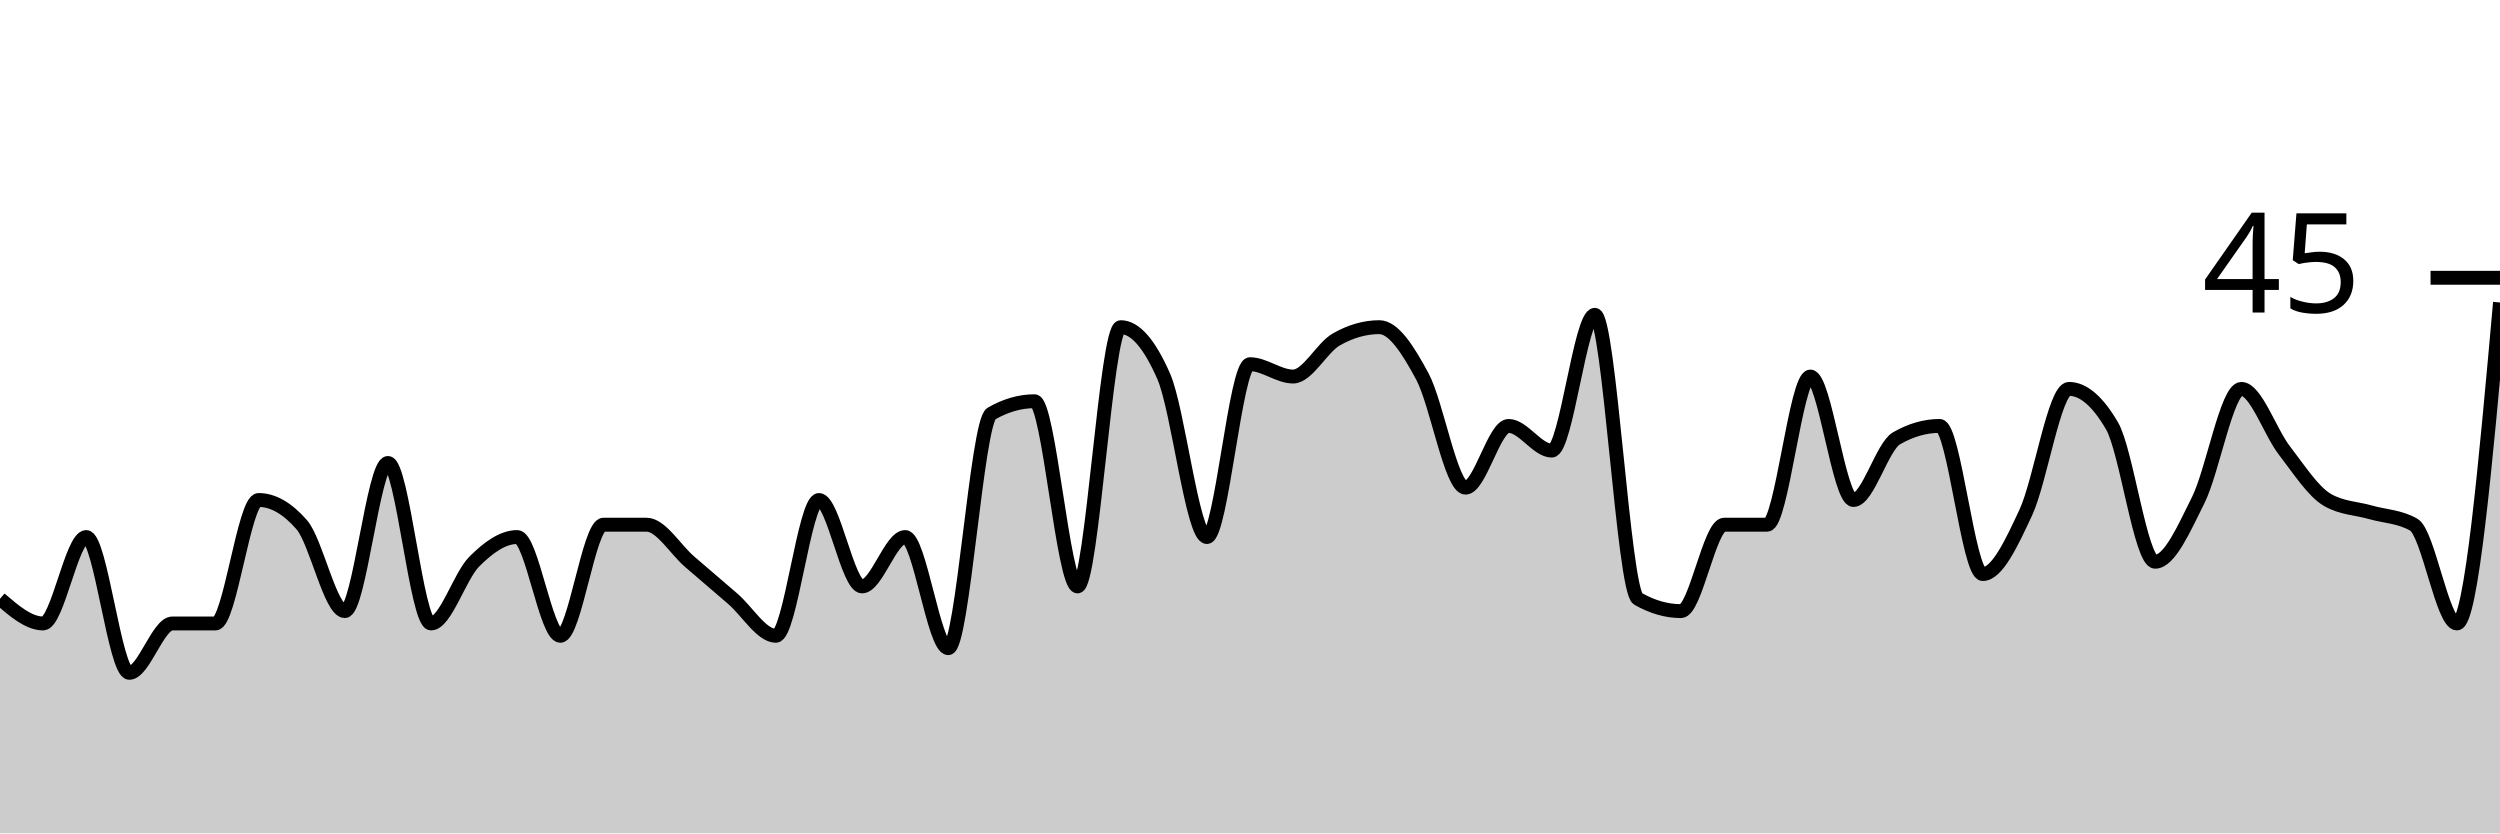
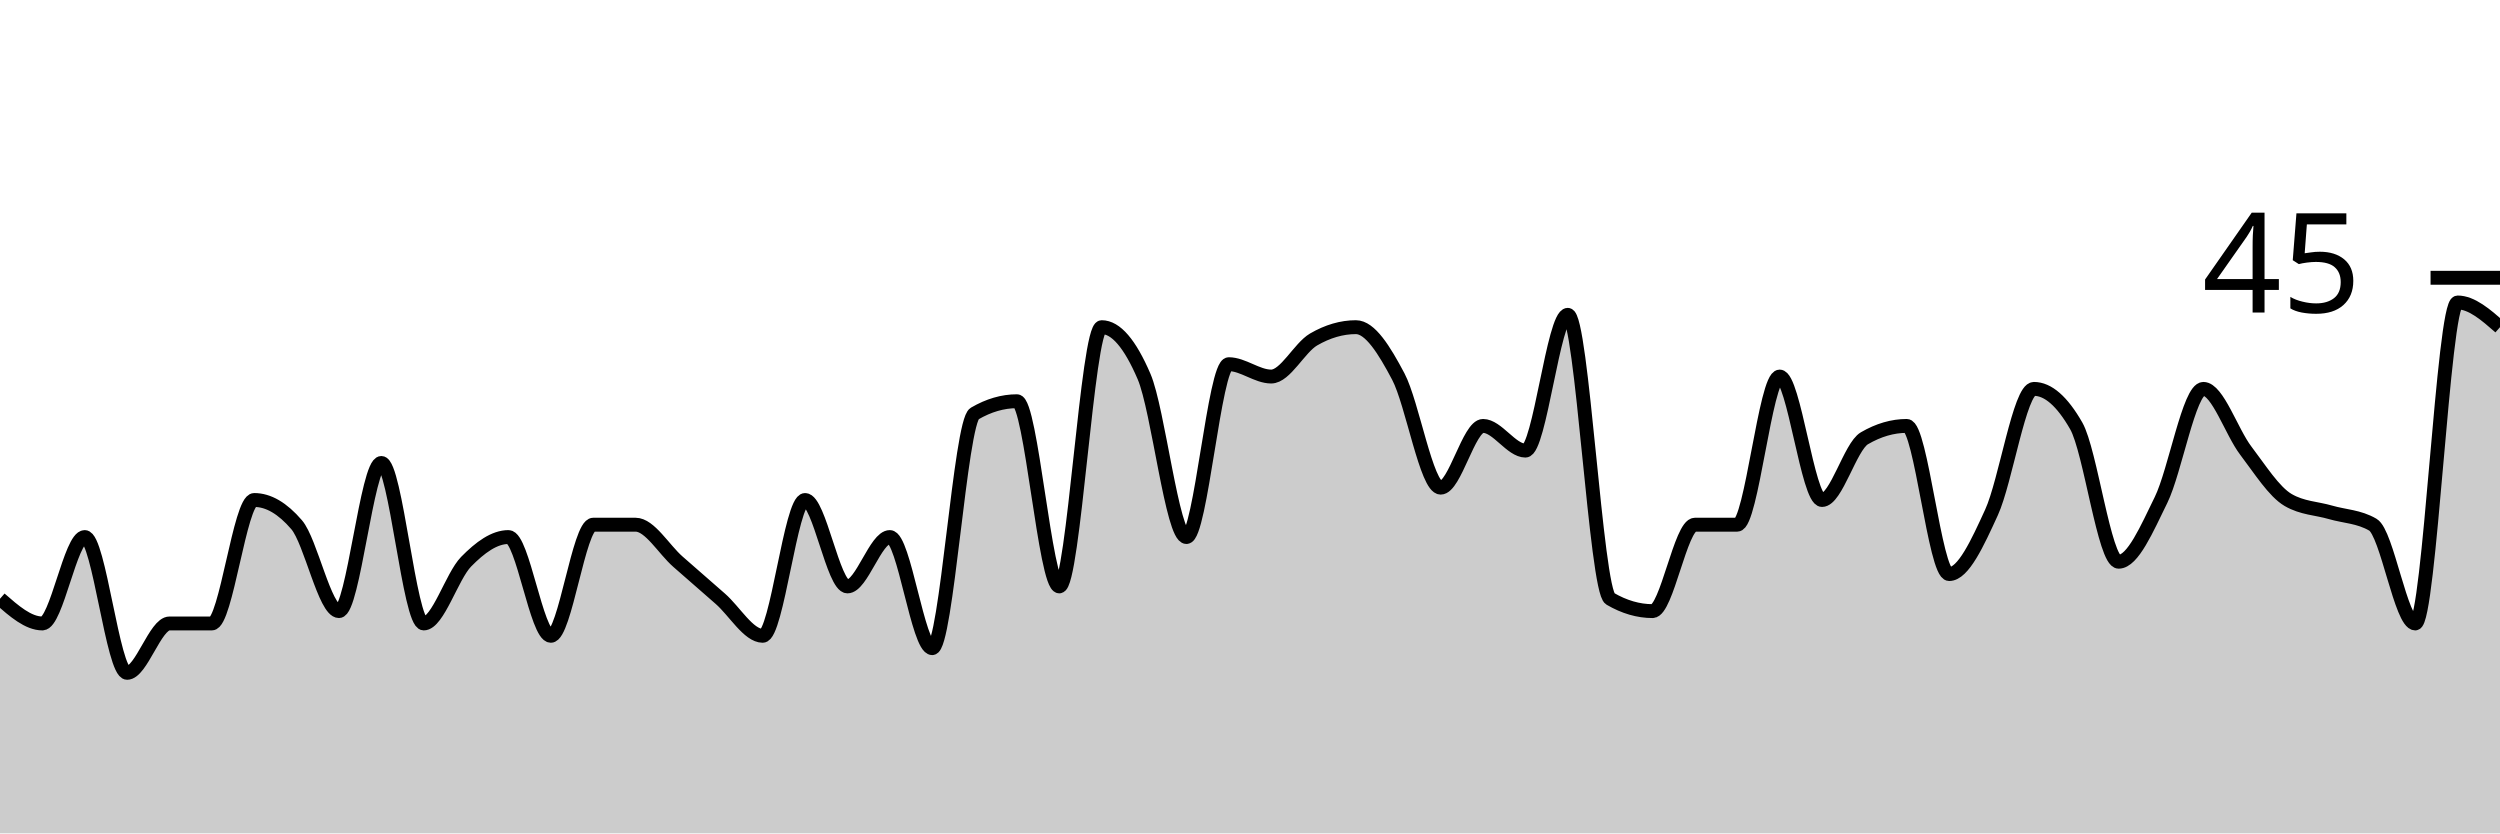
<svg xmlns="http://www.w3.org/2000/svg" viewBox="0 0 180 60">
  <g transform="translate(0,20)">
-     <path class="area" fill="rgba(0, 0, 0, 0.2)" d="M0,23.111C1.034,24,2.069,24.889,3.103,24.889C4.138,24.889,5.172,18.667,6.207,18.667C7.241,18.667,8.276,28.444,9.31,28.444C10.345,28.444,11.379,24.889,12.414,24.889C13.448,24.889,14.483,24.889,15.517,24.889C16.552,24.889,17.586,16,18.621,16C19.655,16,20.69,16.593,21.724,17.778C22.759,18.963,23.793,24,24.828,24C25.862,24,26.897,13.333,27.931,13.333C28.966,13.333,30,24.889,31.034,24.889C32.069,24.889,33.103,21.481,34.138,20.444C35.172,19.407,36.207,18.667,37.241,18.667C38.276,18.667,39.31,25.778,40.345,25.778C41.379,25.778,42.414,17.778,43.448,17.778C44.483,17.778,45.517,17.778,46.552,17.778C47.586,17.778,48.621,19.556,49.655,20.444C50.69,21.333,51.724,22.222,52.759,23.111C53.793,24,54.828,25.778,55.862,25.778C56.897,25.778,57.931,16,58.966,16C60,16,61.034,22.222,62.069,22.222C63.103,22.222,64.138,18.667,65.172,18.667C66.207,18.667,67.241,26.667,68.276,26.667C69.31,26.667,70.345,10.37,71.379,9.778C72.414,9.185,73.448,8.889,74.483,8.889C75.517,8.889,76.552,22.222,77.586,22.222C78.621,22.222,79.655,3.556,80.69,3.556C81.724,3.556,82.759,4.741,83.793,7.111C84.828,9.481,85.862,18.667,86.897,18.667C87.931,18.667,88.966,6.222,90,6.222C91.034,6.222,92.069,7.111,93.103,7.111C94.138,7.111,95.172,5.037,96.207,4.444C97.241,3.852,98.276,3.556,99.31,3.556C100.345,3.556,101.379,5.185,102.414,7.111C103.448,9.037,104.483,15.111,105.517,15.111C106.552,15.111,107.586,10.667,108.621,10.667C109.655,10.667,110.69,12.444,111.724,12.444C112.759,12.444,113.793,2.667,114.828,2.667C115.862,2.667,116.897,22.519,117.931,23.111C118.966,23.704,120,24,121.034,24C122.069,24,123.103,17.778,124.138,17.778C125.172,17.778,126.207,17.778,127.241,17.778C128.276,17.778,129.31,7.111,130.345,7.111C131.379,7.111,132.414,16,133.448,16C134.483,16,135.517,12.148,136.552,11.556C137.586,10.963,138.621,10.667,139.655,10.667C140.69,10.667,141.724,21.333,142.759,21.333C143.793,21.333,144.828,19.111,145.862,16.889C146.897,14.667,147.931,8,148.966,8C150,8,151.034,8.889,152.069,10.667C153.103,12.444,154.138,20.444,155.172,20.444C156.207,20.444,157.241,18.074,158.276,16C159.31,13.926,160.345,8,161.379,8C162.414,8,163.448,11.111,164.483,12.444C165.517,13.778,166.552,15.407,167.586,16C168.621,16.593,169.655,16.593,170.69,16.889C171.724,17.185,172.759,17.185,173.793,17.778C174.828,18.37,175.862,24.889,176.897,24.889C177.931,24.889,178.966,13.333,180,1.778L180,40C178.966,40,177.931,40,176.897,40C175.862,40,174.828,40,173.793,40C172.759,40,171.724,40,170.69,40C169.655,40,168.621,40,167.586,40C166.552,40,165.517,40,164.483,40C163.448,40,162.414,40,161.379,40C160.345,40,159.31,40,158.276,40C157.241,40,156.207,40,155.172,40C154.138,40,153.103,40,152.069,40C151.034,40,150,40,148.966,40C147.931,40,146.897,40,145.862,40C144.828,40,143.793,40,142.759,40C141.724,40,140.69,40,139.655,40C138.621,40,137.586,40,136.552,40C135.517,40,134.483,40,133.448,40C132.414,40,131.379,40,130.345,40C129.31,40,128.276,40,127.241,40C126.207,40,125.172,40,124.138,40C123.103,40,122.069,40,121.034,40C120,40,118.966,40,117.931,40C116.897,40,115.862,40,114.828,40C113.793,40,112.759,40,111.724,40C110.69,40,109.655,40,108.621,40C107.586,40,106.552,40,105.517,40C104.483,40,103.448,40,102.414,40C101.379,40,100.345,40,99.31,40C98.276,40,97.241,40,96.207,40C95.172,40,94.138,40,93.103,40C92.069,40,91.034,40,90,40C88.966,40,87.931,40,86.897,40C85.862,40,84.828,40,83.793,40C82.759,40,81.724,40,80.69,40C79.655,40,78.621,40,77.586,40C76.552,40,75.517,40,74.483,40C73.448,40,72.414,40,71.379,40C70.345,40,69.31,40,68.276,40C67.241,40,66.207,40,65.172,40C64.138,40,63.103,40,62.069,40C61.034,40,60,40,58.966,40C57.931,40,56.897,40,55.862,40C54.828,40,53.793,40,52.759,40C51.724,40,50.69,40,49.655,40C48.621,40,47.586,40,46.552,40C45.517,40,44.483,40,43.448,40C42.414,40,41.379,40,40.345,40C39.31,40,38.276,40,37.241,40C36.207,40,35.172,40,34.138,40C33.103,40,32.069,40,31.034,40C30,40,28.966,40,27.931,40C26.897,40,25.862,40,24.828,40C23.793,40,22.759,40,21.724,40C20.69,40,19.655,40,18.621,40C17.586,40,16.552,40,15.517,40C14.483,40,13.448,40,12.414,40C11.379,40,10.345,40,9.31,40C8.276,40,7.241,40,6.207,40C5.172,40,4.138,40,3.103,40C2.069,40,1.034,40,0,40Z" />
-     <path class="line" stroke="black" fill="none" d="M0,23.111C1.034,24,2.069,24.889,3.103,24.889C4.138,24.889,5.172,18.667,6.207,18.667C7.241,18.667,8.276,28.444,9.31,28.444C10.345,28.444,11.379,24.889,12.414,24.889C13.448,24.889,14.483,24.889,15.517,24.889C16.552,24.889,17.586,16,18.621,16C19.655,16,20.69,16.593,21.724,17.778C22.759,18.963,23.793,24,24.828,24C25.862,24,26.897,13.333,27.931,13.333C28.966,13.333,30,24.889,31.034,24.889C32.069,24.889,33.103,21.481,34.138,20.444C35.172,19.407,36.207,18.667,37.241,18.667C38.276,18.667,39.31,25.778,40.345,25.778C41.379,25.778,42.414,17.778,43.448,17.778C44.483,17.778,45.517,17.778,46.552,17.778C47.586,17.778,48.621,19.556,49.655,20.444C50.69,21.333,51.724,22.222,52.759,23.111C53.793,24,54.828,25.778,55.862,25.778C56.897,25.778,57.931,16,58.966,16C60,16,61.034,22.222,62.069,22.222C63.103,22.222,64.138,18.667,65.172,18.667C66.207,18.667,67.241,26.667,68.276,26.667C69.31,26.667,70.345,10.37,71.379,9.778C72.414,9.185,73.448,8.889,74.483,8.889C75.517,8.889,76.552,22.222,77.586,22.222C78.621,22.222,79.655,3.556,80.69,3.556C81.724,3.556,82.759,4.741,83.793,7.111C84.828,9.481,85.862,18.667,86.897,18.667C87.931,18.667,88.966,6.222,90,6.222C91.034,6.222,92.069,7.111,93.103,7.111C94.138,7.111,95.172,5.037,96.207,4.444C97.241,3.852,98.276,3.556,99.31,3.556C100.345,3.556,101.379,5.185,102.414,7.111C103.448,9.037,104.483,15.111,105.517,15.111C106.552,15.111,107.586,10.667,108.621,10.667C109.655,10.667,110.69,12.444,111.724,12.444C112.759,12.444,113.793,2.667,114.828,2.667C115.862,2.667,116.897,22.519,117.931,23.111C118.966,23.704,120,24,121.034,24C122.069,24,123.103,17.778,124.138,17.778C125.172,17.778,126.207,17.778,127.241,17.778C128.276,17.778,129.31,7.111,130.345,7.111C131.379,7.111,132.414,16,133.448,16C134.483,16,135.517,12.148,136.552,11.556C137.586,10.963,138.621,10.667,139.655,10.667C140.69,10.667,141.724,21.333,142.759,21.333C143.793,21.333,144.828,19.111,145.862,16.889C146.897,14.667,147.931,8,148.966,8C150,8,151.034,8.889,152.069,10.667C153.103,12.444,154.138,20.444,155.172,20.444C156.207,20.444,157.241,18.074,158.276,16C159.31,13.926,160.345,8,161.379,8C162.414,8,163.448,11.111,164.483,12.444C165.517,13.778,166.552,15.407,167.586,16C168.621,16.593,169.655,16.593,170.69,16.889C171.724,17.185,172.759,17.185,173.793,17.778C174.828,18.37,175.862,24.889,176.897,24.889C177.931,24.889,178.966,13.333,180,1.778" />
+     <path class="area" fill="rgba(0, 0, 0, 0.2)" d="M0,23.111C1.017,24,2.034,24.889,3.051,24.889C4.068,24.889,5.085,18.667,6.102,18.667C7.119,18.667,8.136,28.444,9.153,28.444C10.169,28.444,11.186,24.889,12.203,24.889C13.22,24.889,14.237,24.889,15.254,24.889C16.271,24.889,17.288,16,18.305,16C19.322,16,20.339,16.593,21.356,17.778C22.373,18.963,23.39,24,24.407,24C25.424,24,26.441,13.333,27.458,13.333C28.475,13.333,29.492,24.889,30.508,24.889C31.525,24.889,32.542,21.481,33.559,20.444C34.576,19.407,35.593,18.667,36.61,18.667C37.627,18.667,38.644,25.778,39.661,25.778C40.678,25.778,41.695,17.778,42.712,17.778C43.729,17.778,44.746,17.778,45.763,17.778C46.78,17.778,47.797,19.556,48.814,20.444C49.831,21.333,50.847,22.222,51.864,23.111C52.881,24,53.898,25.778,54.915,25.778C55.932,25.778,56.949,16,57.966,16C58.983,16,60,22.222,61.017,22.222C62.034,22.222,63.051,18.667,64.068,18.667C65.085,18.667,66.102,26.667,67.119,26.667C68.136,26.667,69.153,10.37,70.169,9.778C71.186,9.185,72.203,8.889,73.22,8.889C74.237,8.889,75.254,22.222,76.271,22.222C77.288,22.222,78.305,3.556,79.322,3.556C80.339,3.556,81.356,4.741,82.373,7.111C83.39,9.481,84.407,18.667,85.424,18.667C86.441,18.667,87.458,6.222,88.475,6.222C89.492,6.222,90.508,7.111,91.525,7.111C92.542,7.111,93.559,5.037,94.576,4.444C95.593,3.852,96.61,3.556,97.627,3.556C98.644,3.556,99.661,5.185,100.678,7.111C101.695,9.037,102.712,15.111,103.729,15.111C104.746,15.111,105.763,10.667,106.78,10.667C107.797,10.667,108.814,12.444,109.831,12.444C110.847,12.444,111.864,2.667,112.881,2.667C113.898,2.667,114.915,22.519,115.932,23.111C116.949,23.704,117.966,24,118.983,24C120,24,121.017,17.778,122.034,17.778C123.051,17.778,124.068,17.778,125.085,17.778C126.102,17.778,127.119,7.111,128.136,7.111C129.153,7.111,130.169,16,131.186,16C132.203,16,133.22,12.148,134.237,11.556C135.254,10.963,136.271,10.667,137.288,10.667C138.305,10.667,139.322,21.333,140.339,21.333C141.356,21.333,142.373,19.111,143.39,16.889C144.407,14.667,145.424,8,146.441,8C147.458,8,148.475,8.889,149.492,10.667C150.508,12.444,151.525,20.444,152.542,20.444C153.559,20.444,154.576,18.074,155.593,16C156.61,13.926,157.627,8,158.644,8C159.661,8,160.678,11.111,161.695,12.444C162.712,13.778,163.729,15.407,164.746,16C165.763,16.593,166.78,16.593,167.797,16.889C168.814,17.185,169.831,17.185,170.847,17.778C171.864,18.37,172.881,24.889,173.898,24.889C174.915,24.889,175.932,1.778,176.949,1.778C177.966,1.778,178.983,2.667,180,3.556L180,40C178.983,40,177.966,40,176.949,40C175.932,40,174.915,40,173.898,40C172.881,40,171.864,40,170.847,40C169.831,40,168.814,40,167.797,40C166.78,40,165.763,40,164.746,40C163.729,40,162.712,40,161.695,40C160.678,40,159.661,40,158.644,40C157.627,40,156.61,40,155.593,40C154.576,40,153.559,40,152.542,40C151.525,40,150.508,40,149.492,40C148.475,40,147.458,40,146.441,40C145.424,40,144.407,40,143.39,40C142.373,40,141.356,40,140.339,40C139.322,40,138.305,40,137.288,40C136.271,40,135.254,40,134.237,40C133.22,40,132.203,40,131.186,40C130.169,40,129.153,40,128.136,40C127.119,40,126.102,40,125.085,40C124.068,40,123.051,40,122.034,40C121.017,40,120,40,118.983,40C117.966,40,116.949,40,115.932,40C114.915,40,113.898,40,112.881,40C111.864,40,110.847,40,109.831,40C108.814,40,107.797,40,106.78,40C105.763,40,104.746,40,103.729,40C102.712,40,101.695,40,100.678,40C99.661,40,98.644,40,97.627,40C96.61,40,95.593,40,94.576,40C93.559,40,92.542,40,91.525,40C90.508,40,89.492,40,88.475,40C87.458,40,86.441,40,85.424,40C84.407,40,83.39,40,82.373,40C81.356,40,80.339,40,79.322,40C78.305,40,77.288,40,76.271,40C75.254,40,74.237,40,73.22,40C72.203,40,71.186,40,70.169,40C69.153,40,68.136,40,67.119,40C66.102,40,65.085,40,64.068,40C63.051,40,62.034,40,61.017,40C60,40,58.983,40,57.966,40C56.949,40,55.932,40,54.915,40C53.898,40,52.881,40,51.864,40C50.847,40,49.831,40,48.814,40C47.797,40,46.78,40,45.763,40C44.746,40,43.729,40,42.712,40C41.695,40,40.678,40,39.661,40C38.644,40,37.627,40,36.61,40C35.593,40,34.576,40,33.559,40C32.542,40,31.525,40,30.508,40C29.492,40,28.475,40,27.458,40C26.441,40,25.424,40,24.407,40C23.39,40,22.373,40,21.356,40C20.339,40,19.322,40,18.305,40C17.288,40,16.271,40,15.254,40C14.237,40,13.22,40,12.203,40C11.186,40,10.169,40,9.153,40C8.136,40,7.119,40,6.102,40C5.085,40,4.068,40,3.051,40C2.034,40,1.017,40,0,40Z" />
+     <path class="line" stroke="black" fill="none" d="M0,23.111C1.017,24,2.034,24.889,3.051,24.889C4.068,24.889,5.085,18.667,6.102,18.667C7.119,18.667,8.136,28.444,9.153,28.444C10.169,28.444,11.186,24.889,12.203,24.889C13.22,24.889,14.237,24.889,15.254,24.889C16.271,24.889,17.288,16,18.305,16C19.322,16,20.339,16.593,21.356,17.778C22.373,18.963,23.39,24,24.407,24C25.424,24,26.441,13.333,27.458,13.333C28.475,13.333,29.492,24.889,30.508,24.889C31.525,24.889,32.542,21.481,33.559,20.444C34.576,19.407,35.593,18.667,36.61,18.667C37.627,18.667,38.644,25.778,39.661,25.778C40.678,25.778,41.695,17.778,42.712,17.778C43.729,17.778,44.746,17.778,45.763,17.778C46.78,17.778,47.797,19.556,48.814,20.444C49.831,21.333,50.847,22.222,51.864,23.111C52.881,24,53.898,25.778,54.915,25.778C55.932,25.778,56.949,16,57.966,16C58.983,16,60,22.222,61.017,22.222C62.034,22.222,63.051,18.667,64.068,18.667C65.085,18.667,66.102,26.667,67.119,26.667C68.136,26.667,69.153,10.37,70.169,9.778C71.186,9.185,72.203,8.889,73.22,8.889C74.237,8.889,75.254,22.222,76.271,22.222C77.288,22.222,78.305,3.556,79.322,3.556C80.339,3.556,81.356,4.741,82.373,7.111C83.39,9.481,84.407,18.667,85.424,18.667C86.441,18.667,87.458,6.222,88.475,6.222C89.492,6.222,90.508,7.111,91.525,7.111C92.542,7.111,93.559,5.037,94.576,4.444C95.593,3.852,96.61,3.556,97.627,3.556C98.644,3.556,99.661,5.185,100.678,7.111C101.695,9.037,102.712,15.111,103.729,15.111C104.746,15.111,105.763,10.667,106.78,10.667C107.797,10.667,108.814,12.444,109.831,12.444C110.847,12.444,111.864,2.667,112.881,2.667C113.898,2.667,114.915,22.519,115.932,23.111C116.949,23.704,117.966,24,118.983,24C120,24,121.017,17.778,122.034,17.778C123.051,17.778,124.068,17.778,125.085,17.778C126.102,17.778,127.119,7.111,128.136,7.111C129.153,7.111,130.169,16,131.186,16C132.203,16,133.22,12.148,134.237,11.556C135.254,10.963,136.271,10.667,137.288,10.667C138.305,10.667,139.322,21.333,140.339,21.333C141.356,21.333,142.373,19.111,143.39,16.889C144.407,14.667,145.424,8,146.441,8C147.458,8,148.475,8.889,149.492,10.667C150.508,12.444,151.525,20.444,152.542,20.444C153.559,20.444,154.576,18.074,155.593,16C156.61,13.926,157.627,8,158.644,8C159.661,8,160.678,11.111,161.695,12.444C162.712,13.778,163.729,15.407,164.746,16C165.763,16.593,166.78,16.593,167.797,16.889C168.814,17.185,169.831,17.185,170.847,17.778C171.864,18.37,172.881,24.889,173.898,24.889C174.915,24.889,175.932,1.778,176.949,1.778C177.966,1.778,178.983,2.667,180,3.556" />
    <path class="axis-ceiling" stroke-width="1" stroke="black" fill="none" d="M175,0L180,0" />
    <text class="axis-ceiling-label" font-family="sans-serif" text-anchor="end" font-size="10px" x="170" y="2.5">45</text>
  </g>
</svg>
